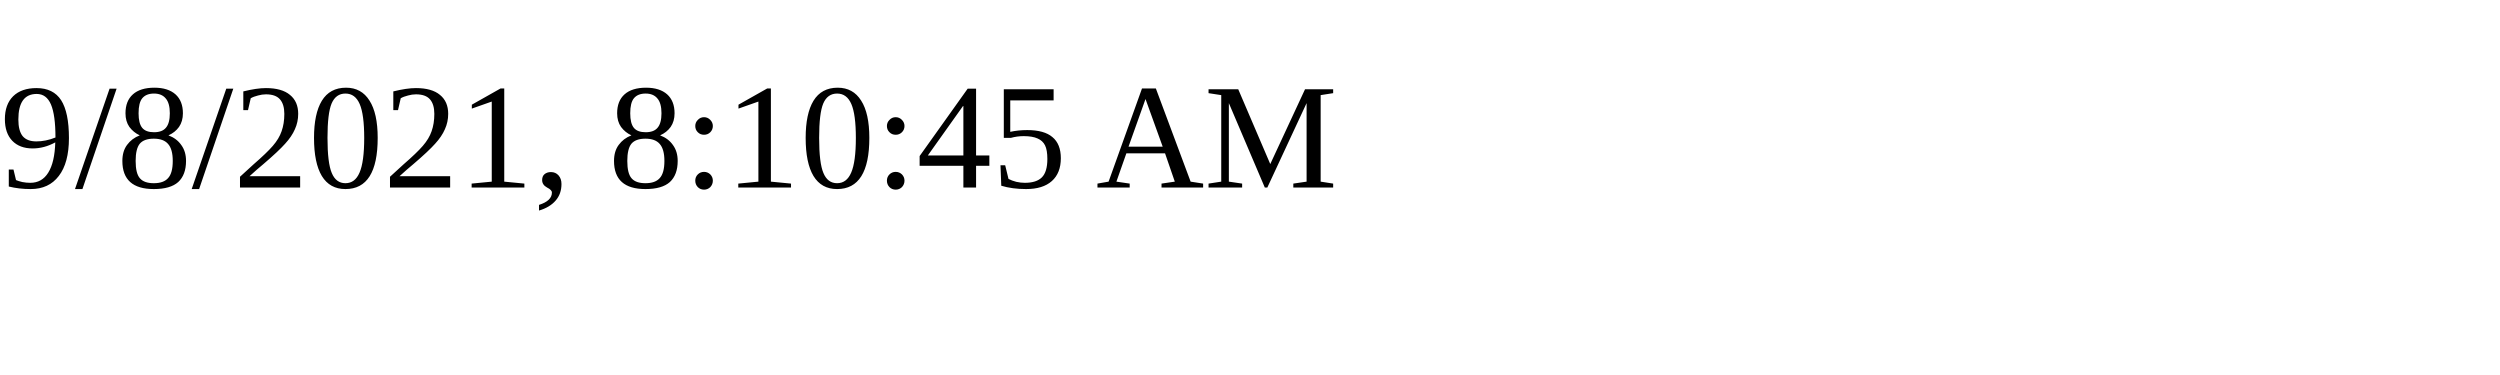
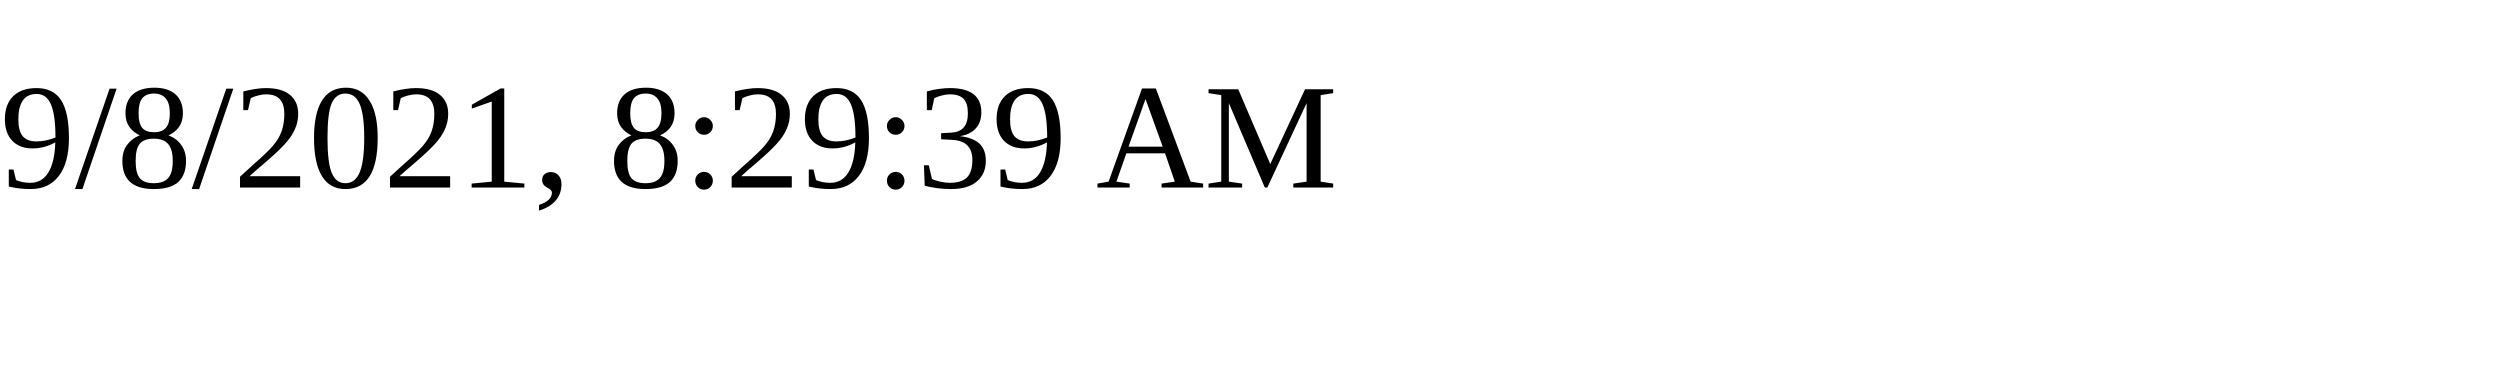
<svg xmlns="http://www.w3.org/2000/svg" height="30" width="200">
-   <text x="0" y="15">9/8/2021, 8:10:45 AM</text>
+   <text x="0" y="15">9/8/2021, 8:29:39 AM</text>
</svg>
